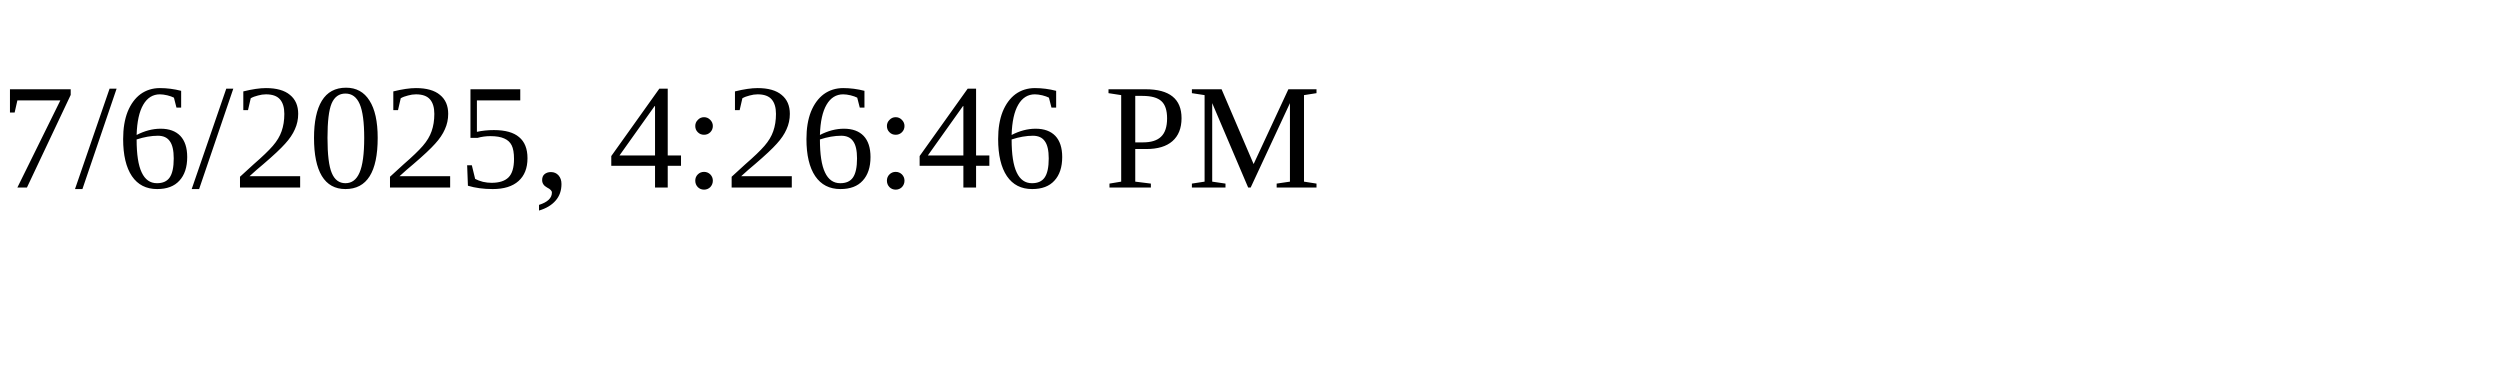
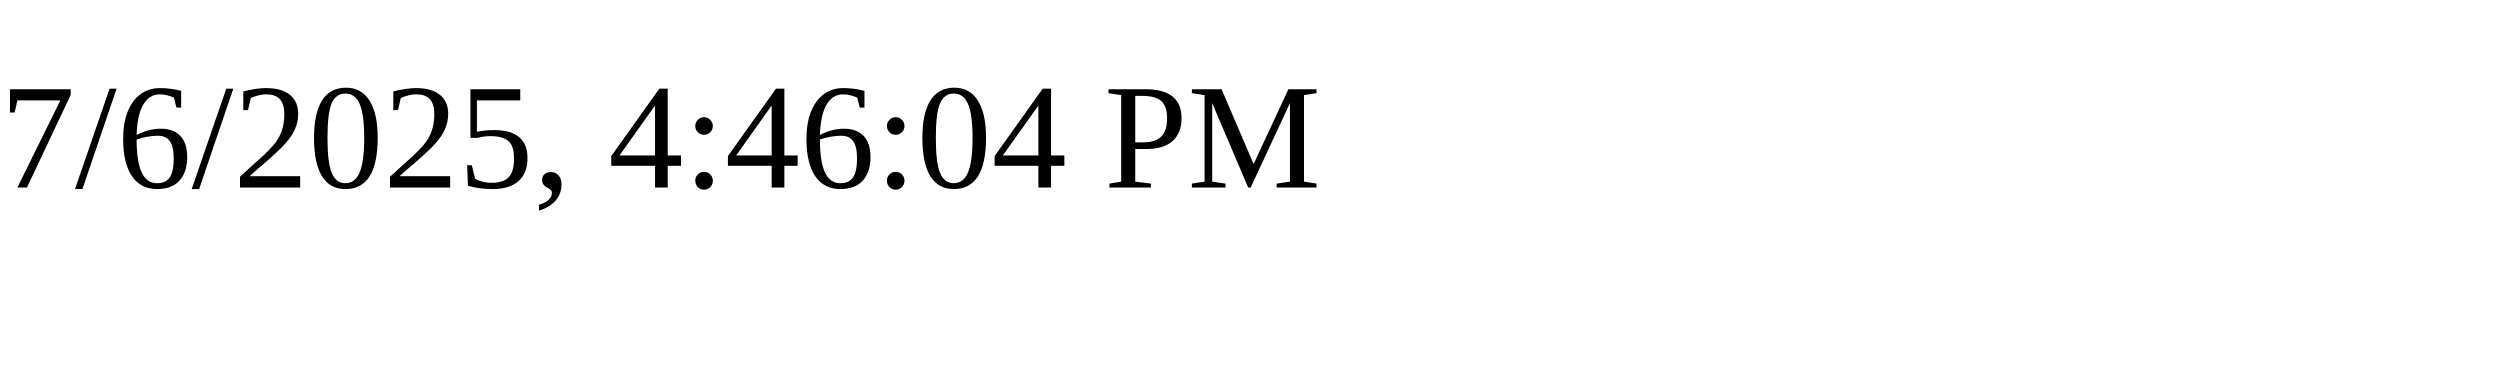
<svg xmlns="http://www.w3.org/2000/svg" height="30" width="200">
-   <text x="0" y="15">7/6/2025, 4:26:46 PM</text>
+   <text x="0" y="15">7/6/2025, 4:46:04 PM</text>
</svg>
